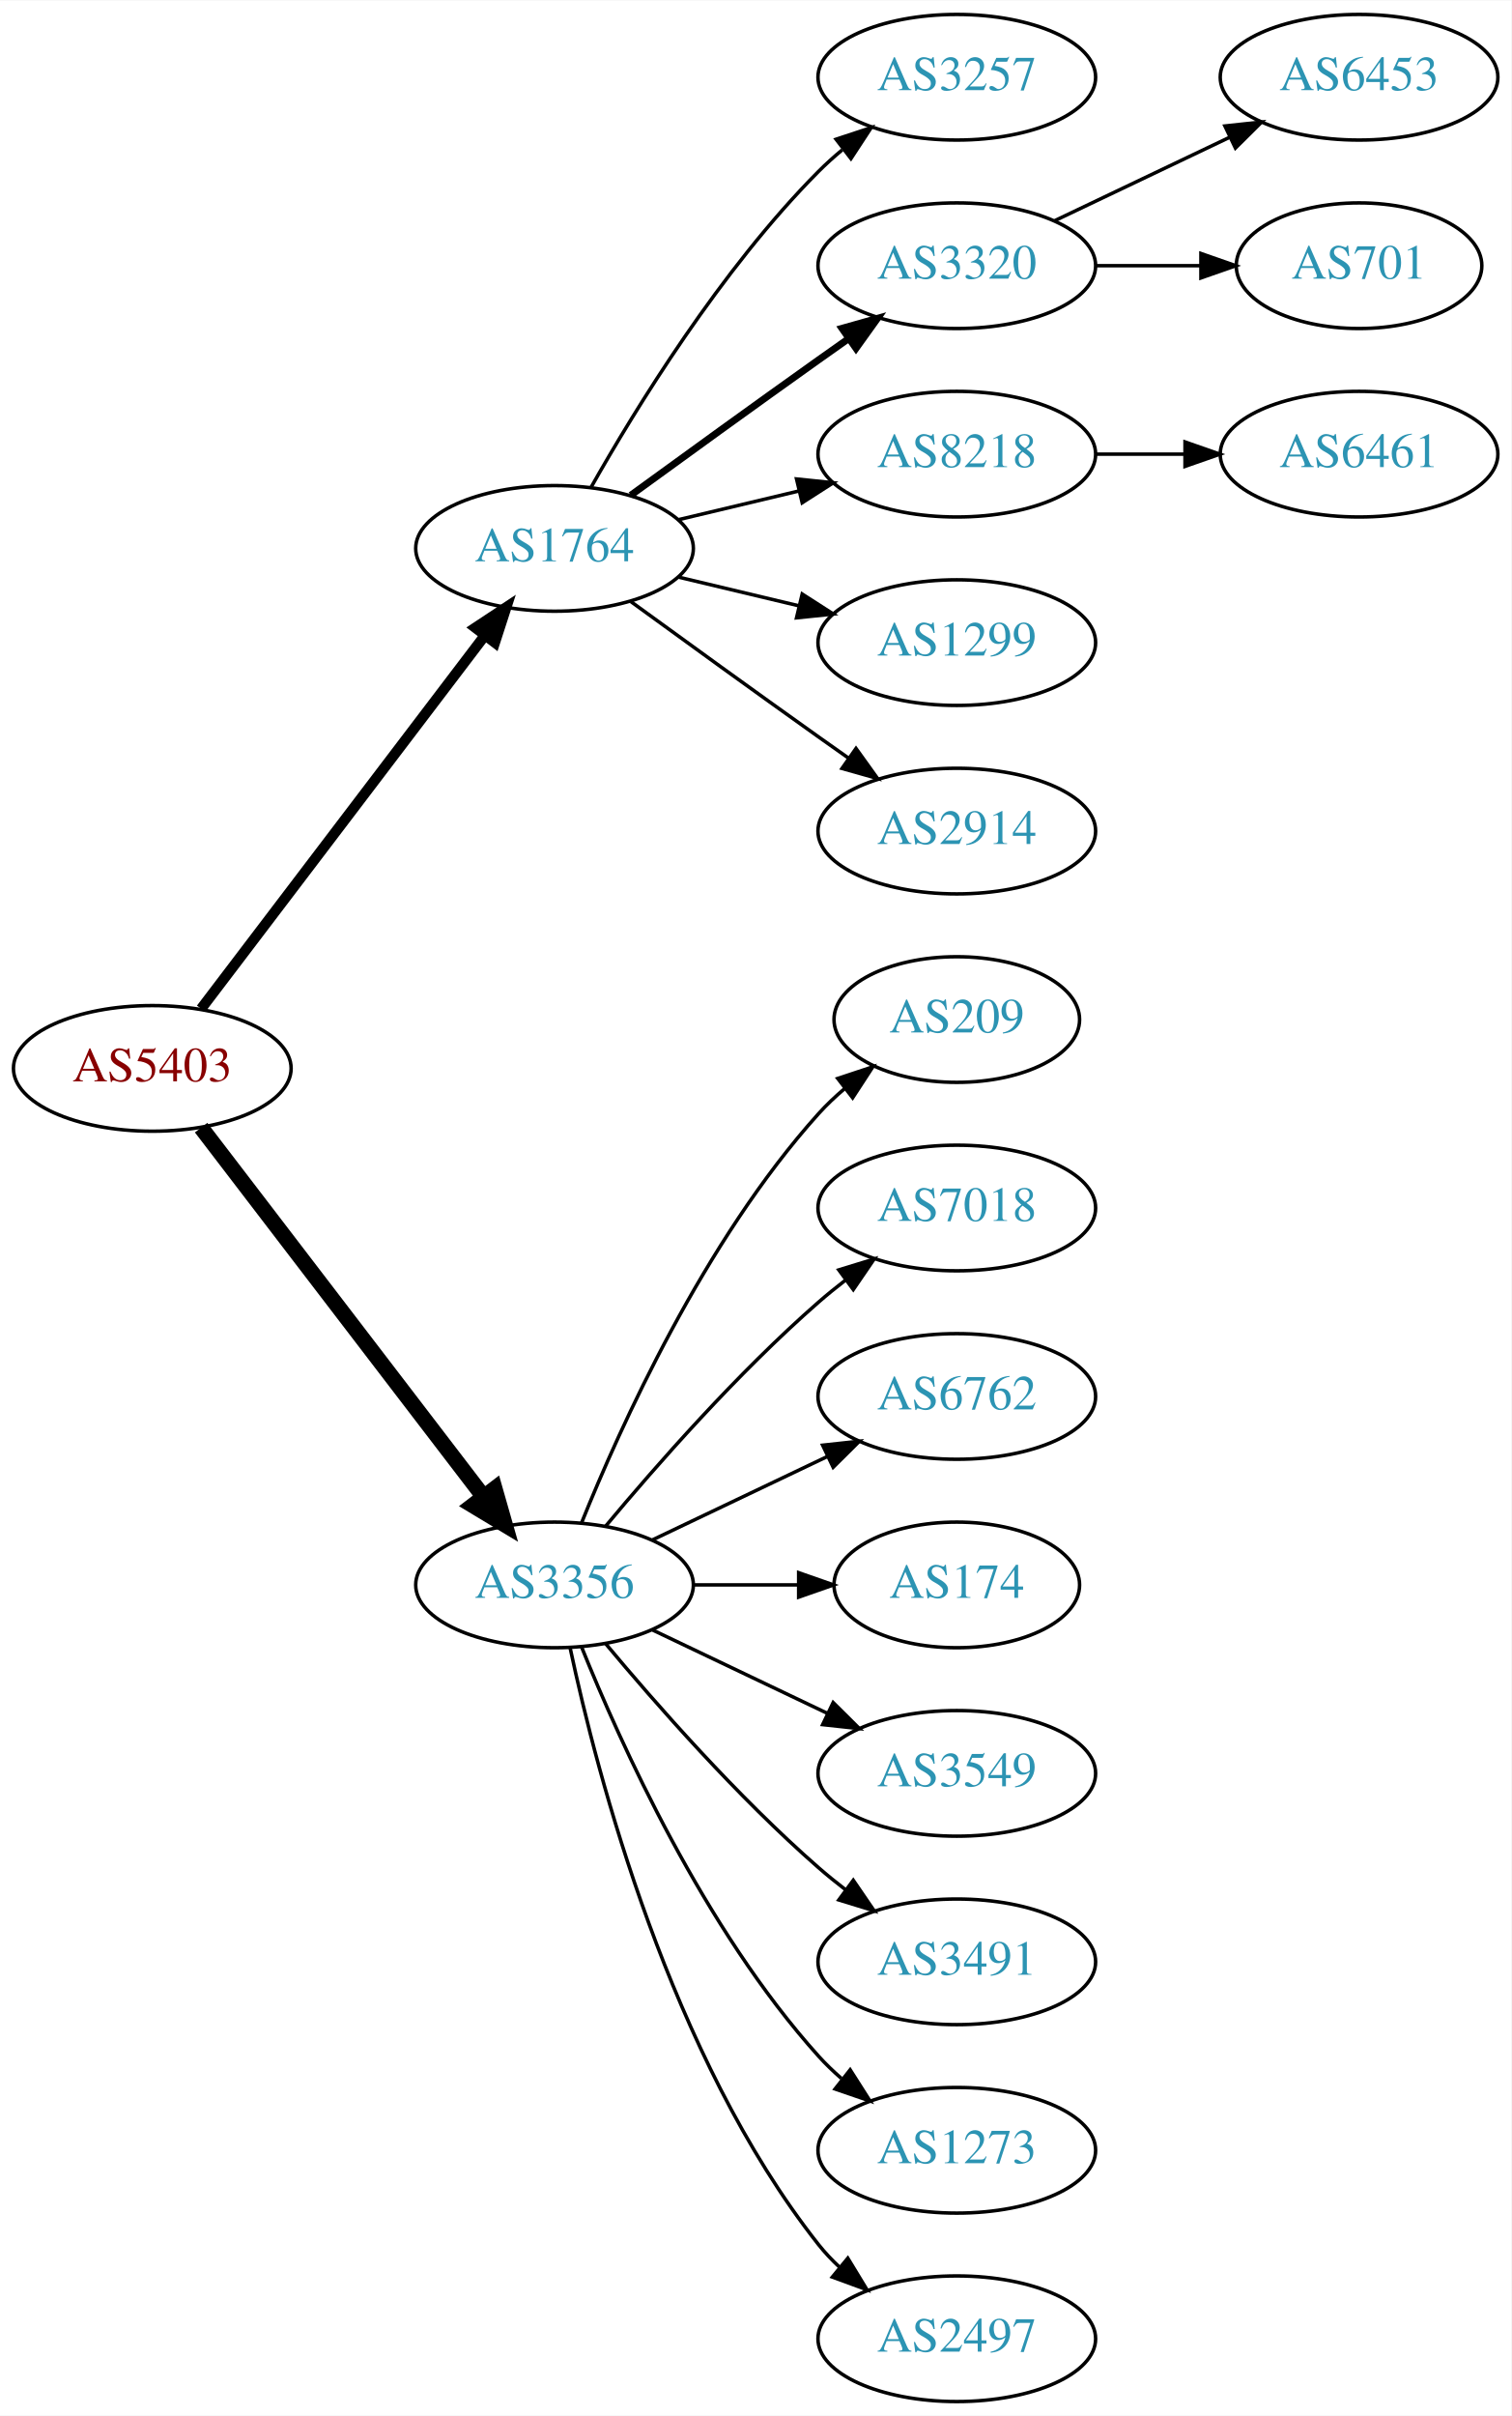
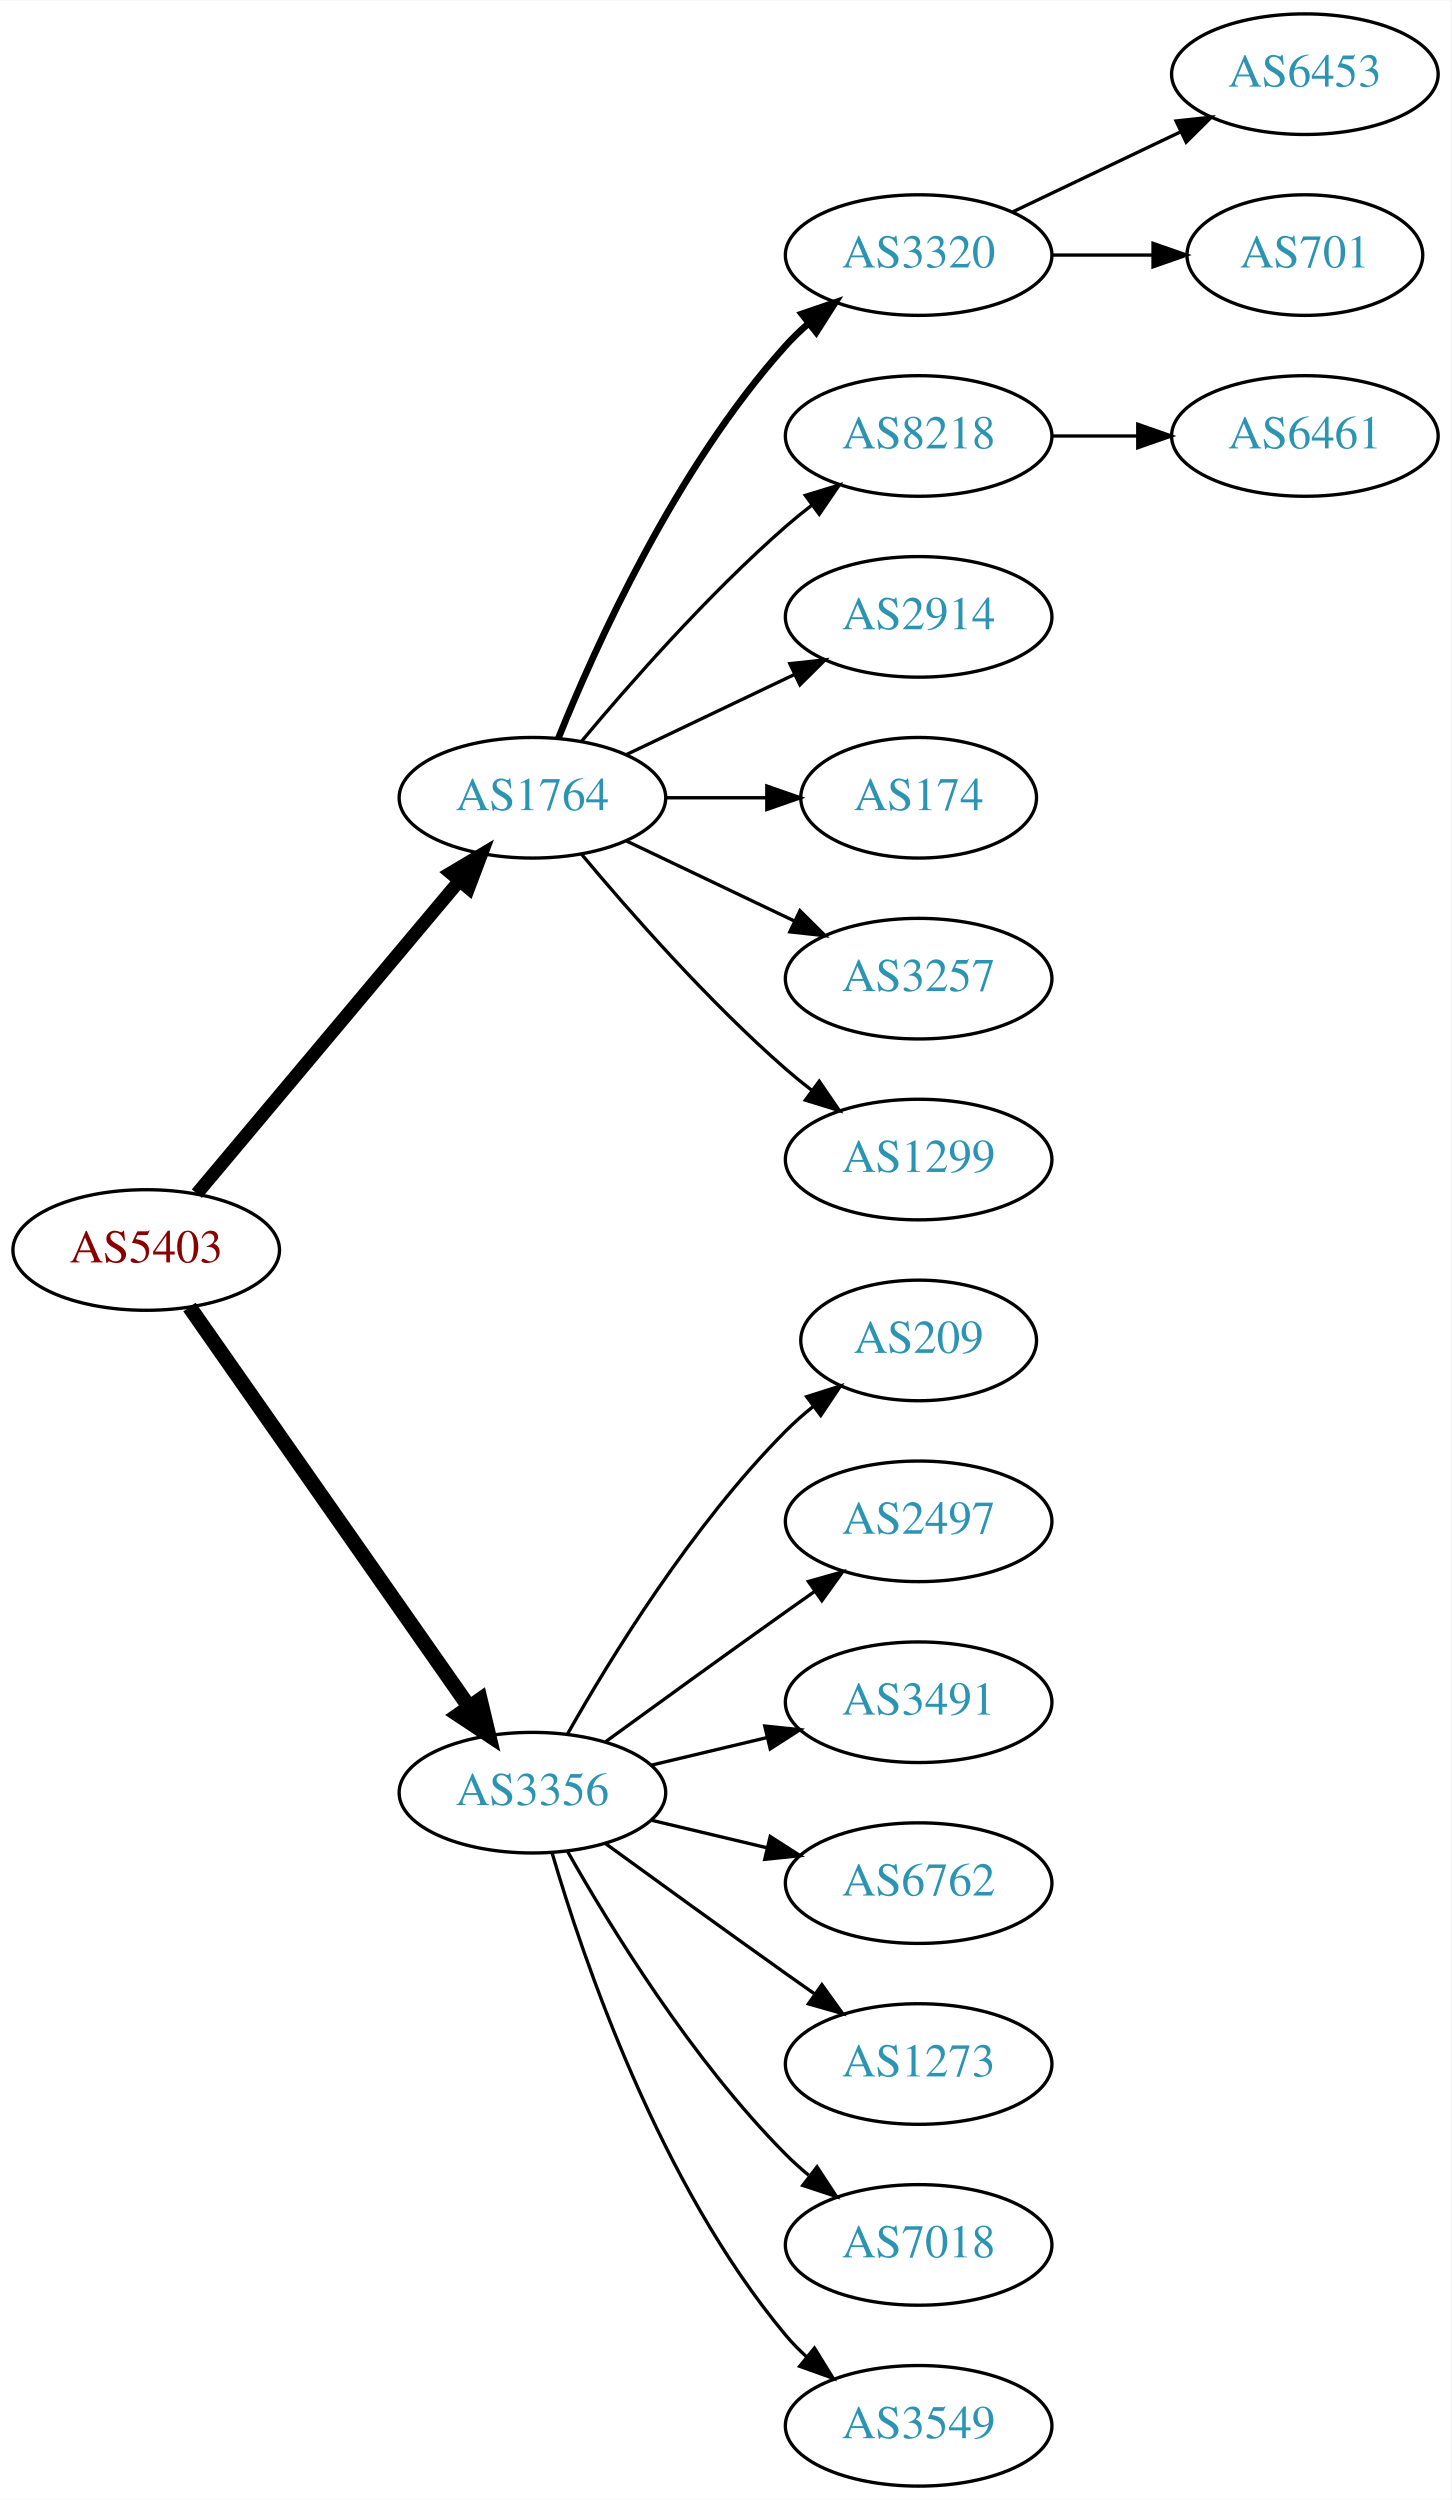
- <svg xmlns="http://www.w3.org/2000/svg" xmlns:xlink="http://www.w3.org/1999/xlink" width="433pt" height="692pt" viewBox="0.00 0.00 433.17 692.00">
-   <g id="graph0" class="graph" transform="scale(1 1) rotate(0) translate(4 688)">
-     <polygon fill="white" stroke="none" points="-4,4 -4,-688 429.172,-688 429.172,4 -4,4" />
+ <svg xmlns="http://www.w3.org/2000/svg" xmlns:xlink="http://www.w3.org/1999/xlink" width="433pt" height="746pt" viewBox="0.00 0.00 433.17 746.00">
+   <g id="graph0" class="graph" transform="scale(1 1) rotate(0) translate(4 742)">
+     <polygon fill="white" stroke="none" points="-4,4 -4,-742 429.172,-742 429.172,4 -4,4" />
    <g id="node1" class="node">
      <g id="a_node1">
        <a xlink:href="/asn/5403" xlink:title="AS5403 ~ AS5403 [AT]">
-           <ellipse fill="#ffffff" stroke="black" cx="39.647" cy="-382" rx="39.794" ry="18" />
-           <text text-anchor="middle" x="39.647" y="-378.3" font-family="Times,serif" font-size="14.00" fill="#880000">AS5403</text>
+           <ellipse fill="#ffffff" stroke="black" cx="39.647" cy="-369" rx="39.794" ry="18" />
+           <text text-anchor="middle" x="39.647" y="-365.3" font-family="Times,serif" font-size="14.00" fill="#880000">AS5403</text>
        </a>
      </g>
    </g>
    <g id="node2" class="node">
      <g id="a_node2">
        <a xlink:href="/asn/1764" xlink:title="AS1764 ~ NEXTLAYER-AS [AT]">
-           <ellipse fill="#ffffff" stroke="black" cx="154.939" cy="-531" rx="39.794" ry="18" />
-           <text text-anchor="middle" x="154.939" y="-527.3" font-family="Times,serif" font-size="14.00" fill="#2c94b3">AS1764</text>
+           <ellipse fill="#ffffff" stroke="black" cx="154.939" cy="-504" rx="39.794" ry="18" />
+           <text text-anchor="middle" x="154.939" y="-500.3" font-family="Times,serif" font-size="14.00" fill="#2c94b3">AS1764</text>
        </a>
      </g>
    </g>
    <g id="edge1" class="edge">
-       <path fill="none" stroke="black" stroke-width="3" d="M53.643,-399.092C73.618,-425.364 111.969,-475.802 135.025,-506.125" />
-       <polygon fill="black" stroke="black" stroke-width="3" points="132.256,-508.265 141.095,-514.107 137.828,-504.028 132.256,-508.265" />
+       <path fill="none" stroke="black" stroke-width="3.938" d="M54.766,-385.825C74.441,-409.269 110.245,-451.934 133.023,-479.076" />
+       <polygon fill="black" stroke="black" stroke-width="3.938" points="130.533,-481.553 139.642,-486.963 135.895,-477.053 130.533,-481.553" />
    </g>
    <g id="node3" class="node">
      <g id="a_node3">
        <a xlink:href="/asn/3356" xlink:title="AS3356 ~ Level 3 Parent, LLC [US]">
-           <ellipse fill="#ffffff" stroke="black" cx="154.939" cy="-234" rx="39.794" ry="18" />
-           <text text-anchor="middle" x="154.939" y="-230.3" font-family="Times,serif" font-size="14.00" fill="#2c94b3">AS3356</text>
+           <ellipse fill="#ffffff" stroke="black" cx="154.939" cy="-207" rx="39.794" ry="18" />
+           <text text-anchor="middle" x="154.939" y="-203.3" font-family="Times,serif" font-size="14.00" fill="#2c94b3">AS3356</text>
        </a>
      </g>
    </g>
    <g id="edge2" class="edge">
-       <path fill="none" stroke="black" stroke-width="4.5" d="M53.643,-365.023C73.512,-339.066 111.562,-289.36 134.656,-259.191" />
-       <polygon fill="black" stroke="black" stroke-width="4.5" points="137.794,-261.569 140.746,-251.235 131.541,-256.783 137.794,-261.569" />
+       <path fill="none" stroke="black" stroke-width="4.5" d="M52.557,-351.969C72.478,-323.483 112.668,-266.015 136.018,-232.626" />
+       <polygon fill="black" stroke="black" stroke-width="4.5" points="139.344,-234.742 141.848,-224.29 132.89,-230.228 139.344,-234.742" />
    </g>
    <g id="node4" class="node">
      <g id="a_node4">
-         <a xlink:href="/asn/3257" xlink:title="AS3257 ~ GTT [DE]">
+         <a xlink:href="/asn/3320" xlink:title="AS3320 ~ DTAG [DE]">
          <ellipse fill="#ffffff" stroke="black" cx="270.232" cy="-666" rx="39.794" ry="18" />
-           <text text-anchor="middle" x="270.232" y="-662.3" font-family="Times,serif" font-size="14.00" fill="#2c94b3">AS3257</text>
+           <text text-anchor="middle" x="270.232" y="-662.3" font-family="Times,serif" font-size="14.00" fill="#2c94b3">AS3320</text>
        </a>
      </g>
    </g>
    <g id="edge3" class="edge">
-       <path fill="none" stroke="black" d="M165.399,-548.49C178.181,-571.096 202.613,-610.886 230.586,-639 232.697,-641.121 234.993,-643.188 237.378,-645.171" />
-       <polygon fill="black" stroke="black" points="235.631,-648.242 245.694,-651.556 239.894,-642.69 235.631,-648.242" />
+       <path fill="none" stroke="black" stroke-width="2" d="M162.687,-521.787C173.738,-549.243 197.791,-602.578 230.586,-639 232.588,-641.224 234.807,-643.363 237.14,-645.397" />
+       <polygon fill="black" stroke="black" stroke-width="2" points="235.338,-648.433 245.359,-651.873 239.67,-642.935 235.338,-648.433" />
    </g>
    <g id="node5" class="node">
      <g id="a_node5">
-         <a xlink:href="/asn/3320" xlink:title="AS3320 ~ DTAG [DE]">
+         <a xlink:href="/asn/8218" xlink:title="AS8218 ~ legacy Neotelecoms [FR]">
          <ellipse fill="#ffffff" stroke="black" cx="270.232" cy="-612" rx="39.794" ry="18" />
-           <text text-anchor="middle" x="270.232" y="-608.3" font-family="Times,serif" font-size="14.00" fill="#2c94b3">AS3320</text>
+           <text text-anchor="middle" x="270.232" y="-608.3" font-family="Times,serif" font-size="14.00" fill="#2c94b3">AS8218</text>
        </a>
      </g>
    </g>
    <g id="edge4" class="edge">
-       <path fill="none" stroke="black" stroke-width="2" d="M176.788,-546.222C191.722,-557.091 212.335,-572.025 230.586,-585 233.406,-587.005 236.349,-589.085 239.297,-591.159" />
-       <polygon fill="black" stroke="black" stroke-width="2" points="237.325,-594.05 247.522,-596.926 241.344,-588.319 237.325,-594.05" />
+       <path fill="none" stroke="black" d="M169.569,-520.817C183.852,-537.929 207.398,-564.745 230.586,-585 233.052,-587.154 235.69,-589.294 238.388,-591.372" />
+       <polygon fill="black" stroke="black" points="236.413,-594.264 246.542,-597.37 240.561,-588.625 236.413,-594.264" />
    </g>
    <g id="node6" class="node">
      <g id="a_node6">
-         <a xlink:href="/asn/8218" xlink:title="AS8218 ~ legacy Neotelecoms [FR]">
+         <a xlink:href="/asn/2914" xlink:title="AS2914 ~ NTT America, Inc. [US]">
          <ellipse fill="#ffffff" stroke="black" cx="270.232" cy="-558" rx="39.794" ry="18" />
-           <text text-anchor="middle" x="270.232" y="-554.3" font-family="Times,serif" font-size="14.00" fill="#2c94b3">AS8218</text>
+           <text text-anchor="middle" x="270.232" y="-554.3" font-family="Times,serif" font-size="14.00" fill="#2c94b3">AS2914</text>
        </a>
      </g>
    </g>
    <g id="edge5" class="edge">
-       <path fill="none" stroke="black" d="M190.547,-539.248C201.418,-541.838 213.572,-544.735 225.015,-547.462" />
-       <polygon fill="black" stroke="black" points="224.298,-550.889 234.837,-549.803 225.921,-544.08 224.298,-550.889" />
+       <path fill="none" stroke="black" d="M183.076,-516.934C198.07,-524.081 216.891,-533.052 233.114,-540.785" />
+       <polygon fill="black" stroke="black" points="231.784,-544.028 242.317,-545.171 234.796,-537.709 231.784,-544.028" />
    </g>
    <g id="node7" class="node">
      <g id="a_node7">
-         <a xlink:href="/asn/1299" xlink:title="AS1299 ~ Telia Carrier [EU]">
-           <ellipse fill="#ffffff" stroke="black" cx="270.232" cy="-504" rx="39.794" ry="18" />
-           <text text-anchor="middle" x="270.232" y="-500.3" font-family="Times,serif" font-size="14.00" fill="#2c94b3">AS1299</text>
+         <a xlink:href="/asn/174" xlink:title="AS174 ~ Cogent Communications [US]">
+           <ellipse fill="#ffffff" stroke="black" cx="270.232" cy="-504" rx="35.194" ry="18" />
+           <text text-anchor="middle" x="270.232" y="-500.3" font-family="Times,serif" font-size="14.00" fill="#2c94b3">AS174</text>
        </a>
      </g>
    </g>
    <g id="edge6" class="edge">
-       <path fill="none" stroke="black" d="M190.547,-522.752C201.418,-520.162 213.572,-517.265 225.015,-514.538" />
-       <polygon fill="black" stroke="black" points="225.921,-517.92 234.837,-512.197 224.298,-511.111 225.921,-517.92" />
+       <path fill="none" stroke="black" d="M194.612,-504C204.317,-504 214.808,-504 224.771,-504" />
+       <polygon fill="black" stroke="black" points="224.907,-507.5 234.907,-504 224.907,-500.5 224.907,-507.5" />
    </g>
    <g id="node8" class="node">
      <g id="a_node8">
-         <a xlink:href="/asn/2914" xlink:title="AS2914 ~ NTT America, Inc. [US]">
+         <a xlink:href="/asn/3257" xlink:title="AS3257 ~ GTT [DE]">
          <ellipse fill="#ffffff" stroke="black" cx="270.232" cy="-450" rx="39.794" ry="18" />
-           <text text-anchor="middle" x="270.232" y="-446.3" font-family="Times,serif" font-size="14.00" fill="#2c94b3">AS2914</text>
+           <text text-anchor="middle" x="270.232" y="-446.3" font-family="Times,serif" font-size="14.00" fill="#2c94b3">AS3257</text>
        </a>
      </g>
    </g>
    <g id="edge7" class="edge">
-       <path fill="none" stroke="black" d="M176.788,-515.778C191.722,-504.909 212.335,-489.975 230.586,-477 233.406,-474.995 236.349,-472.915 239.297,-470.841" />
-       <polygon fill="black" stroke="black" points="241.344,-473.681 247.522,-465.074 237.325,-467.95 241.344,-473.681" />
+       <path fill="none" stroke="black" d="M183.076,-491.066C198.07,-483.919 216.891,-474.948 233.114,-467.215" />
+       <polygon fill="black" stroke="black" points="234.796,-470.291 242.317,-462.829 231.784,-463.972 234.796,-470.291" />
+     </g>
+     <g id="node9" class="node">
+       <g id="a_node9">
+         <a xlink:href="/asn/1299" xlink:title="AS1299 ~ Telia Carrier [EU]">
+           <ellipse fill="#ffffff" stroke="black" cx="270.232" cy="-396" rx="39.794" ry="18" />
+           <text text-anchor="middle" x="270.232" y="-392.3" font-family="Times,serif" font-size="14.00" fill="#2c94b3">AS1299</text>
+         </a>
+       </g>
+     </g>
+     <g id="edge8" class="edge">
+       <path fill="none" stroke="black" d="M169.569,-487.183C183.852,-470.071 207.398,-443.255 230.586,-423 233.052,-420.846 235.69,-418.706 238.388,-416.628" />
+       <polygon fill="black" stroke="black" points="240.561,-419.375 246.542,-410.63 236.413,-413.736 240.561,-419.375" />
+     </g>
+     <g id="node13" class="node">
+       <g id="a_node13">
+         <a xlink:href="/asn/209" xlink:title="AS209 ~ CenturyLink Communications, LLC [US]">
+           <ellipse fill="#ffffff" stroke="black" cx="270.232" cy="-342" rx="35.194" ry="18" />
+           <text text-anchor="middle" x="270.232" y="-338.3" font-family="Times,serif" font-size="14.00" fill="#2c94b3">AS209</text>
+         </a>
+       </g>
+     </g>
+     <g id="edge12" class="edge">
+       <path fill="none" stroke="black" d="M165.399,-224.49C178.181,-247.096 202.613,-286.886 230.586,-315 233.086,-317.513 235.847,-319.949 238.708,-322.261" />
+       <polygon fill="black" stroke="black" points="236.806,-325.21 246.905,-328.413 241.008,-319.611 236.806,-325.21" />
+     </g>
+     <g id="node14" class="node">
+       <g id="a_node14">
+         <a xlink:href="/asn/2497" xlink:title="AS2497 ~ Internet Initiative Japan Inc. [JP]">
+           <ellipse fill="#ffffff" stroke="black" cx="270.232" cy="-288" rx="39.794" ry="18" />
+           <text text-anchor="middle" x="270.232" y="-284.3" font-family="Times,serif" font-size="14.00" fill="#2c94b3">AS2497</text>
+         </a>
+       </g>
+     </g>
+     <g id="edge13" class="edge">
+       <path fill="none" stroke="black" d="M176.788,-222.222C191.722,-233.091 212.335,-248.025 230.586,-261 233.406,-263.005 236.349,-265.085 239.297,-267.159" />
+       <polygon fill="black" stroke="black" points="237.325,-270.05 247.522,-272.926 241.344,-264.319 237.325,-270.05" />
+     </g>
+     <g id="node15" class="node">
+       <g id="a_node15">
+         <a xlink:href="/asn/3491" xlink:title="AS3491 ~ PCCW Global, Inc. [US]">
+           <ellipse fill="#ffffff" stroke="black" cx="270.232" cy="-234" rx="39.794" ry="18" />
+           <text text-anchor="middle" x="270.232" y="-230.3" font-family="Times,serif" font-size="14.00" fill="#2c94b3">AS3491</text>
+         </a>
+       </g>
+     </g>
+     <g id="edge14" class="edge">
+       <path fill="none" stroke="black" d="M190.547,-215.248C201.418,-217.838 213.572,-220.735 225.015,-223.462" />
+       <polygon fill="black" stroke="black" points="224.298,-226.889 234.837,-225.803 225.921,-220.08 224.298,-226.889" />
+     </g>
+     <g id="node16" class="node">
+       <g id="a_node16">
+         <a xlink:href="/asn/6762" xlink:title="AS6762 ~ TELECOM ITALIA SPARKLE S.p.A. [IT]">
+           <ellipse fill="#ffffff" stroke="black" cx="270.232" cy="-180" rx="39.794" ry="18" />
+           <text text-anchor="middle" x="270.232" y="-176.3" font-family="Times,serif" font-size="14.00" fill="#2c94b3">AS6762</text>
+         </a>
+       </g>
+     </g>
+     <g id="edge15" class="edge">
+       <path fill="none" stroke="black" d="M190.547,-198.752C201.418,-196.162 213.572,-193.265 225.015,-190.538" />
+       <polygon fill="black" stroke="black" points="225.921,-193.92 234.837,-188.197 224.298,-187.111 225.921,-193.92" />
+     </g>
+     <g id="node17" class="node">
+       <g id="a_node17">
+         <a xlink:href="/asn/1273" xlink:title="AS1273 ~ Vodafone Group PLC [EU]">
+           <ellipse fill="#ffffff" stroke="black" cx="270.232" cy="-126" rx="39.794" ry="18" />
+           <text text-anchor="middle" x="270.232" y="-122.3" font-family="Times,serif" font-size="14.00" fill="#2c94b3">AS1273</text>
+         </a>
+       </g>
+     </g>
+     <g id="edge16" class="edge">
+       <path fill="none" stroke="black" d="M176.788,-191.778C191.722,-180.909 212.335,-165.975 230.586,-153 233.406,-150.995 236.349,-148.915 239.297,-146.841" />
+       <polygon fill="black" stroke="black" points="241.344,-149.681 247.522,-141.074 237.325,-143.95 241.344,-149.681" />
+     </g>
+     <g id="node18" class="node">
+       <g id="a_node18">
+         <a xlink:href="/asn/7018" xlink:title="AS7018 ~ AT&amp;T Services, Inc. [US]">
+           <ellipse fill="#ffffff" stroke="black" cx="270.232" cy="-72" rx="39.794" ry="18" />
+           <text text-anchor="middle" x="270.232" y="-68.3" font-family="Times,serif" font-size="14.00" fill="#2c94b3">AS7018</text>
+         </a>
+       </g>
+     </g>
+     <g id="edge17" class="edge">
+       <path fill="none" stroke="black" d="M165.399,-189.51C178.181,-166.904 202.613,-127.114 230.586,-99 232.697,-96.879 234.993,-94.812 237.378,-92.829" />
+       <polygon fill="black" stroke="black" points="239.894,-95.31 245.694,-86.444 235.631,-89.758 239.894,-95.31" />
+     </g>
+     <g id="node19" class="node">
+       <g id="a_node19">
+         <a xlink:href="/asn/3549" xlink:title="AS3549 ~ Level 3 Parent, LLC [US]">
+           <ellipse fill="#ffffff" stroke="black" cx="270.232" cy="-18" rx="39.794" ry="18" />
+           <text text-anchor="middle" x="270.232" y="-14.3" font-family="Times,serif" font-size="14.00" fill="#2c94b3">AS3549</text>
+         </a>
+       </g>
+     </g>
+     <g id="edge18" class="edge">
+       <path fill="none" stroke="black" d="M160.814,-188.998C170.127,-157.156 192.944,-90.019 230.586,-45 232.456,-42.763 234.554,-40.626 236.781,-38.604" />
+       <polygon fill="black" stroke="black" points="239.128,-41.208 244.7,-32.196 234.724,-35.766 239.128,-41.208" />
+     </g>
+     <g id="node10" class="node">
+       <g id="a_node10">
+         <a xlink:href="/asn/6453" xlink:title="AS6453 ~ TATA COMMUNICATIONS (AMERICA) INC [US]">
+           <ellipse fill="#ffffff" stroke="black" cx="385.525" cy="-720" rx="39.794" ry="18" />
+           <text text-anchor="middle" x="385.525" y="-716.3" font-family="Times,serif" font-size="14.00" fill="#2c94b3">AS6453</text>
+         </a>
+       </g>
+     </g>
+     <g id="edge9" class="edge">
+       <path fill="none" stroke="black" d="M298.369,-678.934C313.363,-686.081 332.184,-695.052 348.407,-702.785" />
+       <polygon fill="black" stroke="black" points="347.077,-706.028 357.61,-707.171 350.089,-699.709 347.077,-706.028" />
+     </g>
+     <g id="node11" class="node">
+       <g id="a_node11">
+         <a xlink:href="/asn/701" xlink:title="AS701 ~ UUNET [US]">
+           <ellipse fill="#ffffff" stroke="black" cx="385.525" cy="-666" rx="35.194" ry="18" />
+           <text text-anchor="middle" x="385.525" y="-662.3" font-family="Times,serif" font-size="14.00" fill="#2c94b3">AS701</text>
+         </a>
+       </g>
+     </g>
+     <g id="edge10" class="edge">
+       <path fill="none" stroke="black" d="M309.905,-666C319.61,-666 330.101,-666 340.064,-666" />
+       <polygon fill="black" stroke="black" points="340.2,-669.5 350.2,-666 340.2,-662.5 340.2,-669.5" />
    </g>
    <g id="node12" class="node">
      <g id="a_node12">
-         <a xlink:href="/asn/209" xlink:title="AS209 ~ CenturyLink Communications, LLC [US]">
-           <ellipse fill="#ffffff" stroke="black" cx="270.232" cy="-396" rx="35.194" ry="18" />
-           <text text-anchor="middle" x="270.232" y="-392.3" font-family="Times,serif" font-size="14.00" fill="#2c94b3">AS209</text>
+         <a xlink:href="/asn/6461" xlink:title="AS6461 ~ Zayo Bandwidth [US]">
+           <ellipse fill="#ffffff" stroke="black" cx="385.525" cy="-612" rx="39.794" ry="18" />
+           <text text-anchor="middle" x="385.525" y="-608.3" font-family="Times,serif" font-size="14.00" fill="#2c94b3">AS6461</text>
        </a>
      </g>
    </g>
    <g id="edge11" class="edge">
-       <path fill="none" stroke="black" d="M162.687,-251.787C173.738,-279.243 197.791,-332.578 230.586,-369 232.902,-371.572 235.506,-374.03 238.242,-376.343" />
-       <polygon fill="black" stroke="black" points="236.108,-379.117 246.165,-382.448 240.38,-373.572 236.108,-379.117" />
-     </g>
-     <g id="node13" class="node">
-       <g id="a_node13">
-         <a xlink:href="/asn/7018" xlink:title="AS7018 ~ AT&amp;T Services, Inc. [US]">
-           <ellipse fill="#ffffff" stroke="black" cx="270.232" cy="-342" rx="39.794" ry="18" />
-           <text text-anchor="middle" x="270.232" y="-338.3" font-family="Times,serif" font-size="14.00" fill="#2c94b3">AS7018</text>
-         </a>
-       </g>
-     </g>
-     <g id="edge12" class="edge">
-       <path fill="none" stroke="black" d="M169.569,-250.817C183.852,-267.929 207.398,-294.745 230.586,-315 233.052,-317.154 235.69,-319.294 238.388,-321.372" />
-       <polygon fill="black" stroke="black" points="236.413,-324.264 246.542,-327.37 240.561,-318.625 236.413,-324.264" />
-     </g>
-     <g id="node14" class="node">
-       <g id="a_node14">
-         <a xlink:href="/asn/6762" xlink:title="AS6762 ~ TELECOM ITALIA SPARKLE S.p.A. [IT]">
-           <ellipse fill="#ffffff" stroke="black" cx="270.232" cy="-288" rx="39.794" ry="18" />
-           <text text-anchor="middle" x="270.232" y="-284.3" font-family="Times,serif" font-size="14.00" fill="#2c94b3">AS6762</text>
-         </a>
-       </g>
-     </g>
-     <g id="edge13" class="edge">
-       <path fill="none" stroke="black" d="M183.076,-246.934C198.07,-254.081 216.891,-263.052 233.114,-270.785" />
-       <polygon fill="black" stroke="black" points="231.784,-274.028 242.317,-275.171 234.796,-267.709 231.784,-274.028" />
-     </g>
-     <g id="node15" class="node">
-       <g id="a_node15">
-         <a xlink:href="/asn/174" xlink:title="AS174 ~ Cogent Communications [US]">
-           <ellipse fill="#ffffff" stroke="black" cx="270.232" cy="-234" rx="35.194" ry="18" />
-           <text text-anchor="middle" x="270.232" y="-230.3" font-family="Times,serif" font-size="14.00" fill="#2c94b3">AS174</text>
-         </a>
-       </g>
-     </g>
-     <g id="edge14" class="edge">
-       <path fill="none" stroke="black" d="M194.612,-234C204.317,-234 214.808,-234 224.771,-234" />
-       <polygon fill="black" stroke="black" points="224.907,-237.5 234.907,-234 224.907,-230.5 224.907,-237.5" />
-     </g>
-     <g id="node16" class="node">
-       <g id="a_node16">
-         <a xlink:href="/asn/3549" xlink:title="AS3549 ~ Level 3 Parent, LLC [US]">
-           <ellipse fill="#ffffff" stroke="black" cx="270.232" cy="-180" rx="39.794" ry="18" />
-           <text text-anchor="middle" x="270.232" y="-176.3" font-family="Times,serif" font-size="14.00" fill="#2c94b3">AS3549</text>
-         </a>
-       </g>
-     </g>
-     <g id="edge15" class="edge">
-       <path fill="none" stroke="black" d="M183.076,-221.066C198.07,-213.919 216.891,-204.948 233.114,-197.215" />
-       <polygon fill="black" stroke="black" points="234.796,-200.291 242.317,-192.829 231.784,-193.972 234.796,-200.291" />
-     </g>
-     <g id="node17" class="node">
-       <g id="a_node17">
-         <a xlink:href="/asn/3491" xlink:title="AS3491 ~ PCCW Global, Inc. [US]">
-           <ellipse fill="#ffffff" stroke="black" cx="270.232" cy="-126" rx="39.794" ry="18" />
-           <text text-anchor="middle" x="270.232" y="-122.3" font-family="Times,serif" font-size="14.00" fill="#2c94b3">AS3491</text>
-         </a>
-       </g>
-     </g>
-     <g id="edge16" class="edge">
-       <path fill="none" stroke="black" d="M169.569,-217.183C183.852,-200.071 207.398,-173.255 230.586,-153 233.052,-150.846 235.69,-148.706 238.388,-146.628" />
-       <polygon fill="black" stroke="black" points="240.561,-149.375 246.542,-140.63 236.413,-143.736 240.561,-149.375" />
-     </g>
-     <g id="node18" class="node">
-       <g id="a_node18">
-         <a xlink:href="/asn/1273" xlink:title="AS1273 ~ Vodafone Group PLC [EU]">
-           <ellipse fill="#ffffff" stroke="black" cx="270.232" cy="-72" rx="39.794" ry="18" />
-           <text text-anchor="middle" x="270.232" y="-68.3" font-family="Times,serif" font-size="14.00" fill="#2c94b3">AS1273</text>
-         </a>
-       </g>
-     </g>
-     <g id="edge17" class="edge">
-       <path fill="none" stroke="black" d="M162.687,-216.213C173.738,-188.757 197.791,-135.422 230.586,-99 232.588,-96.776 234.807,-94.637 237.14,-92.603" />
-       <polygon fill="black" stroke="black" points="239.67,-95.065 245.359,-86.127 235.338,-89.567 239.67,-95.065" />
-     </g>
-     <g id="node19" class="node">
-       <g id="a_node19">
-         <a xlink:href="/asn/2497" xlink:title="AS2497 ~ Internet Initiative Japan Inc. [JP]">
-           <ellipse fill="#ffffff" stroke="black" cx="270.232" cy="-18" rx="39.794" ry="18" />
-           <text text-anchor="middle" x="270.232" y="-14.3" font-family="Times,serif" font-size="14.00" fill="#2c94b3">AS2497</text>
-         </a>
-       </g>
-     </g>
-     <g id="edge18" class="edge">
-       <path fill="none" stroke="black" d="M159.43,-215.84C167.061,-179.97 188.052,-98.845 230.586,-45 232.393,-42.712 234.446,-40.538 236.641,-38.49" />
-       <polygon fill="black" stroke="black" points="238.995,-41.086 244.501,-32.034 234.552,-35.677 238.995,-41.086" />
-     </g>
-     <g id="node9" class="node">
-       <g id="a_node9">
-         <a xlink:href="/asn/6453" xlink:title="AS6453 ~ TATA COMMUNICATIONS (AMERICA) INC [US]">
-           <ellipse fill="#ffffff" stroke="black" cx="385.525" cy="-666" rx="39.794" ry="18" />
-           <text text-anchor="middle" x="385.525" y="-662.3" font-family="Times,serif" font-size="14.00" fill="#2c94b3">AS6453</text>
-         </a>
-       </g>
-     </g>
-     <g id="edge8" class="edge">
-       <path fill="none" stroke="black" d="M298.369,-624.934C313.363,-632.081 332.184,-641.052 348.407,-648.785" />
-       <polygon fill="black" stroke="black" points="347.077,-652.028 357.61,-653.171 350.089,-645.709 347.077,-652.028" />
-     </g>
-     <g id="node10" class="node">
-       <g id="a_node10">
-         <a xlink:href="/asn/701" xlink:title="AS701 ~ UUNET [US]">
-           <ellipse fill="#ffffff" stroke="black" cx="385.525" cy="-612" rx="35.194" ry="18" />
-           <text text-anchor="middle" x="385.525" y="-608.3" font-family="Times,serif" font-size="14.00" fill="#2c94b3">AS701</text>
-         </a>
-       </g>
-     </g>
-     <g id="edge9" class="edge">
-       <path fill="none" stroke="black" d="M309.905,-612C319.61,-612 330.101,-612 340.064,-612" />
-       <polygon fill="black" stroke="black" points="340.2,-615.5 350.2,-612 340.2,-608.5 340.2,-615.5" />
-     </g>
-     <g id="node11" class="node">
-       <g id="a_node11">
-         <a xlink:href="/asn/6461" xlink:title="AS6461 ~ Zayo Bandwidth [US]">
-           <ellipse fill="#ffffff" stroke="black" cx="385.525" cy="-558" rx="39.794" ry="18" />
-           <text text-anchor="middle" x="385.525" y="-554.3" font-family="Times,serif" font-size="14.00" fill="#2c94b3">AS6461</text>
-         </a>
-       </g>
-     </g>
-     <g id="edge10" class="edge">
-       <path fill="none" stroke="black" d="M309.905,-558C318.108,-558 326.872,-558 335.404,-558" />
-       <polygon fill="black" stroke="black" points="335.643,-561.5 345.643,-558 335.643,-554.5 335.643,-561.5" />
+       <path fill="none" stroke="black" d="M309.905,-612C318.108,-612 326.872,-612 335.404,-612" />
+       <polygon fill="black" stroke="black" points="335.643,-615.5 345.643,-612 335.643,-608.5 335.643,-615.5" />
    </g>
  </g>
</svg>
